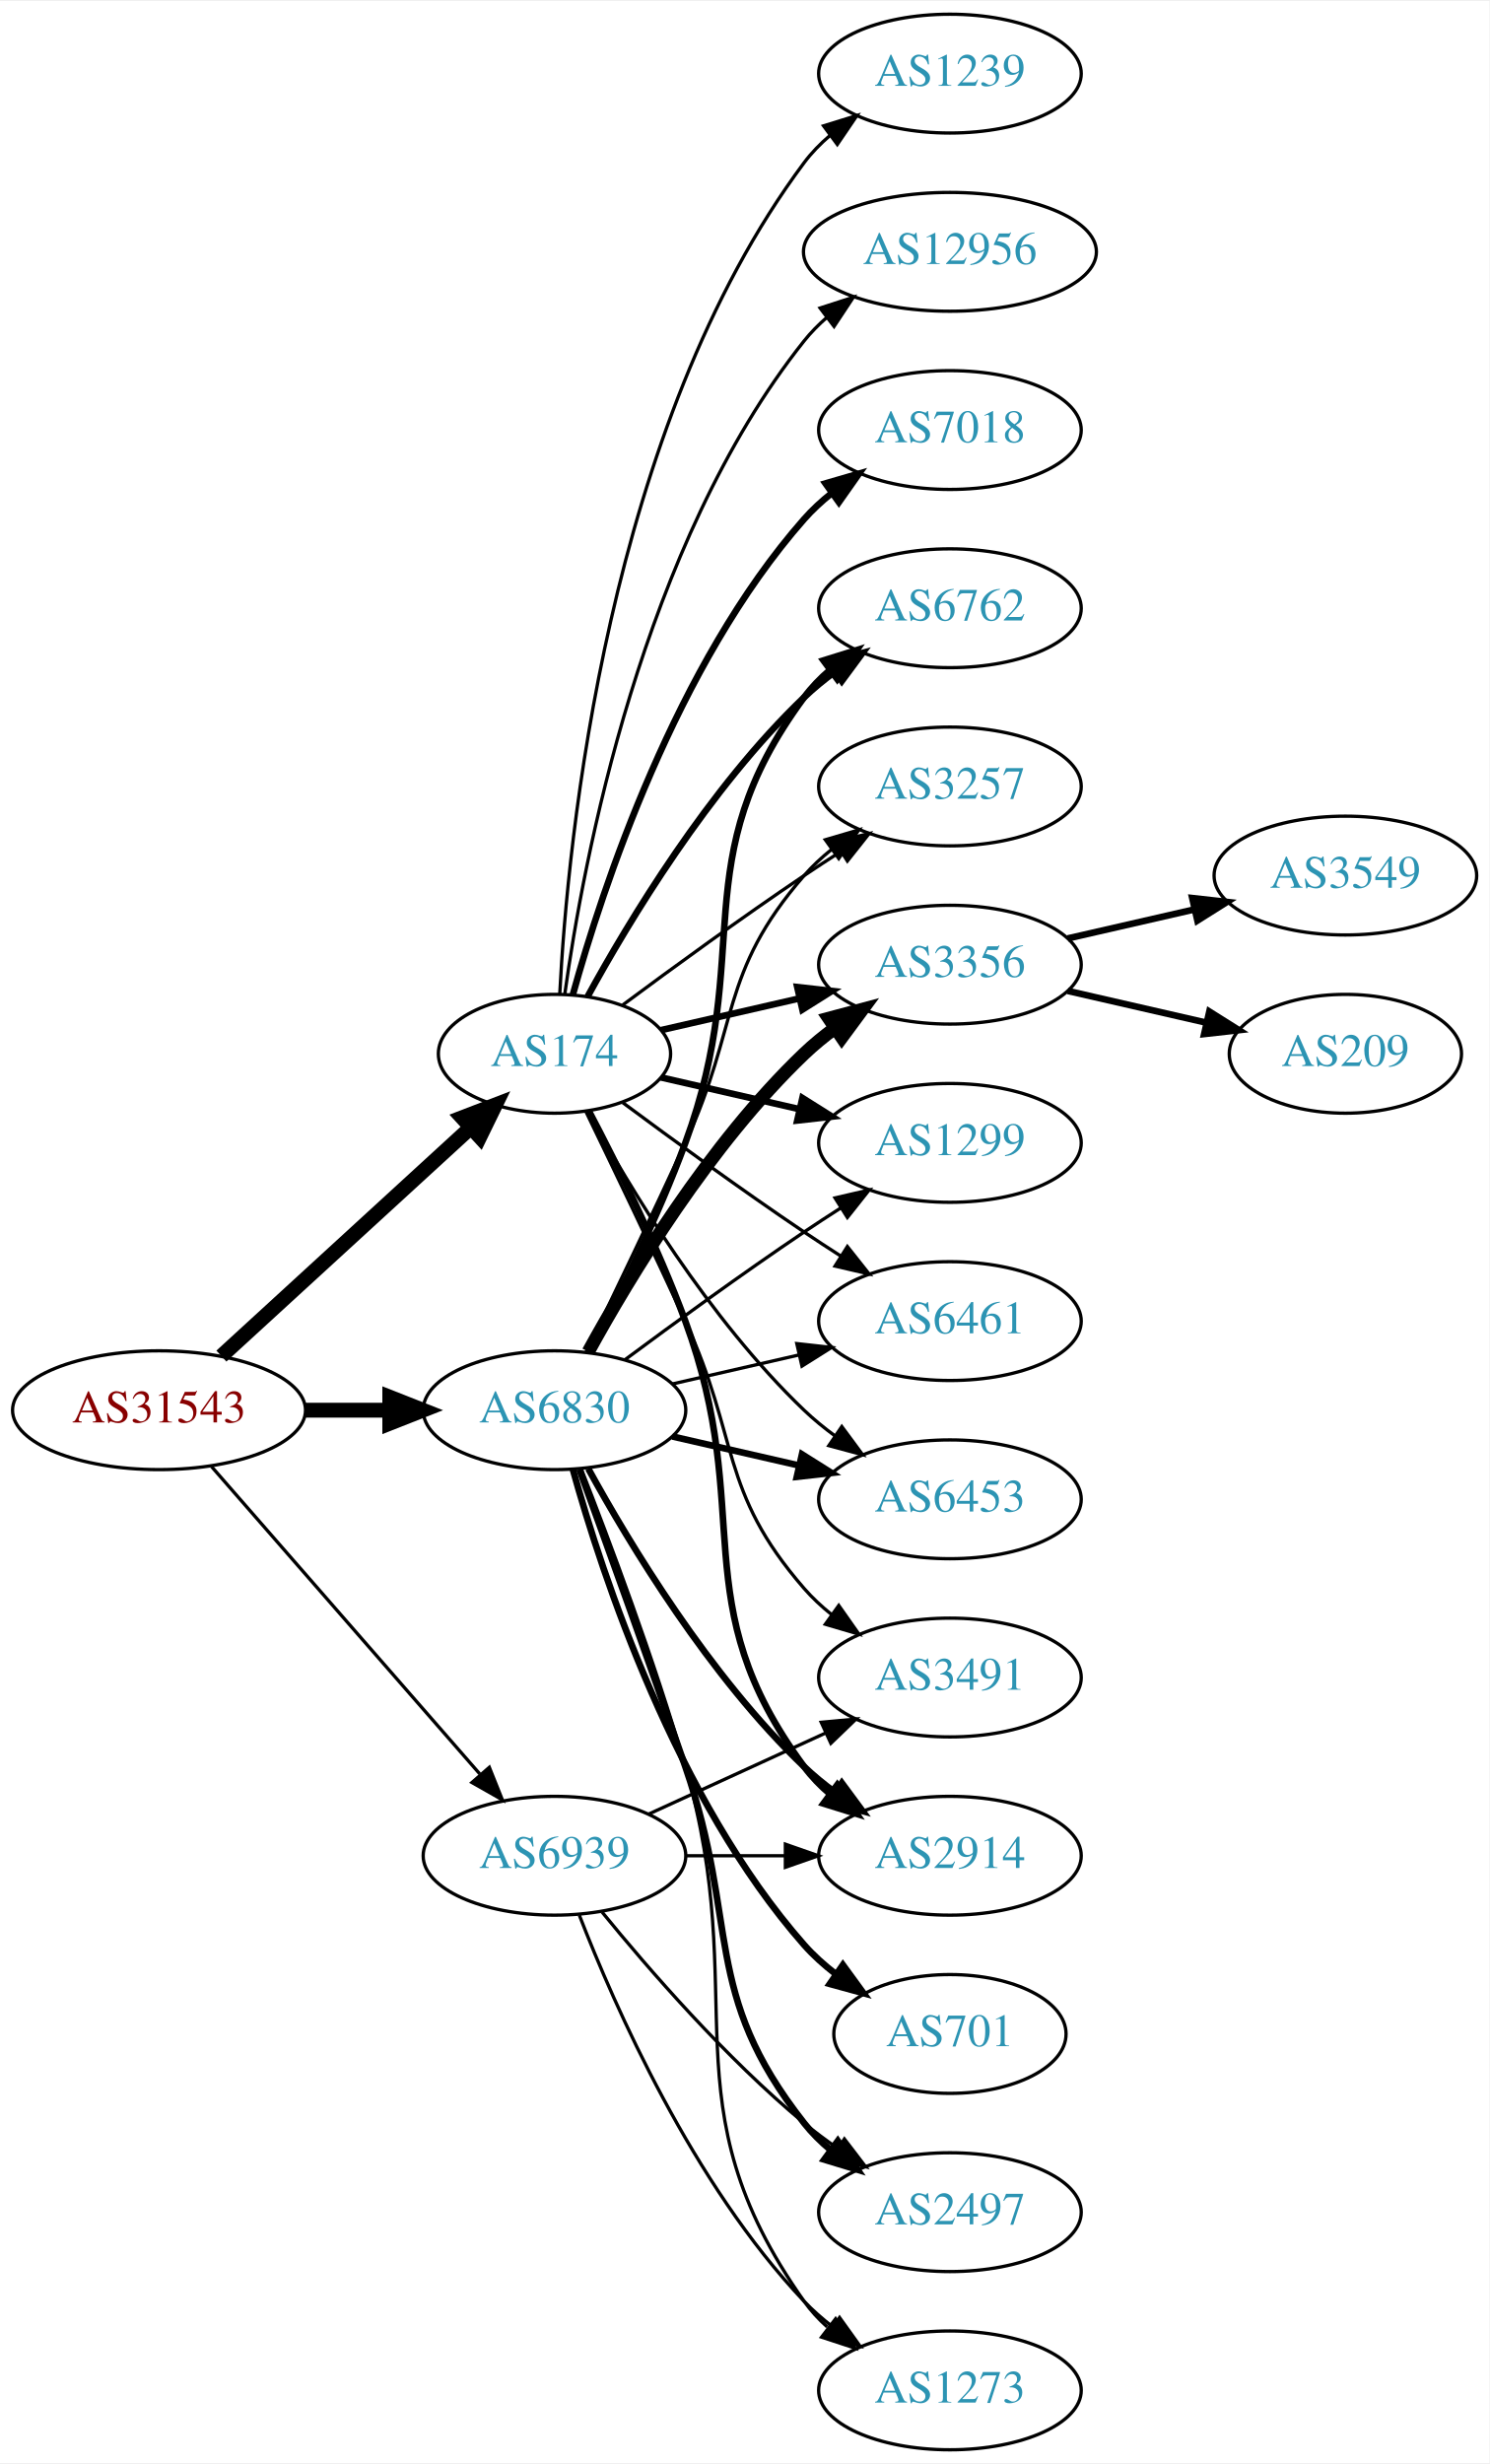
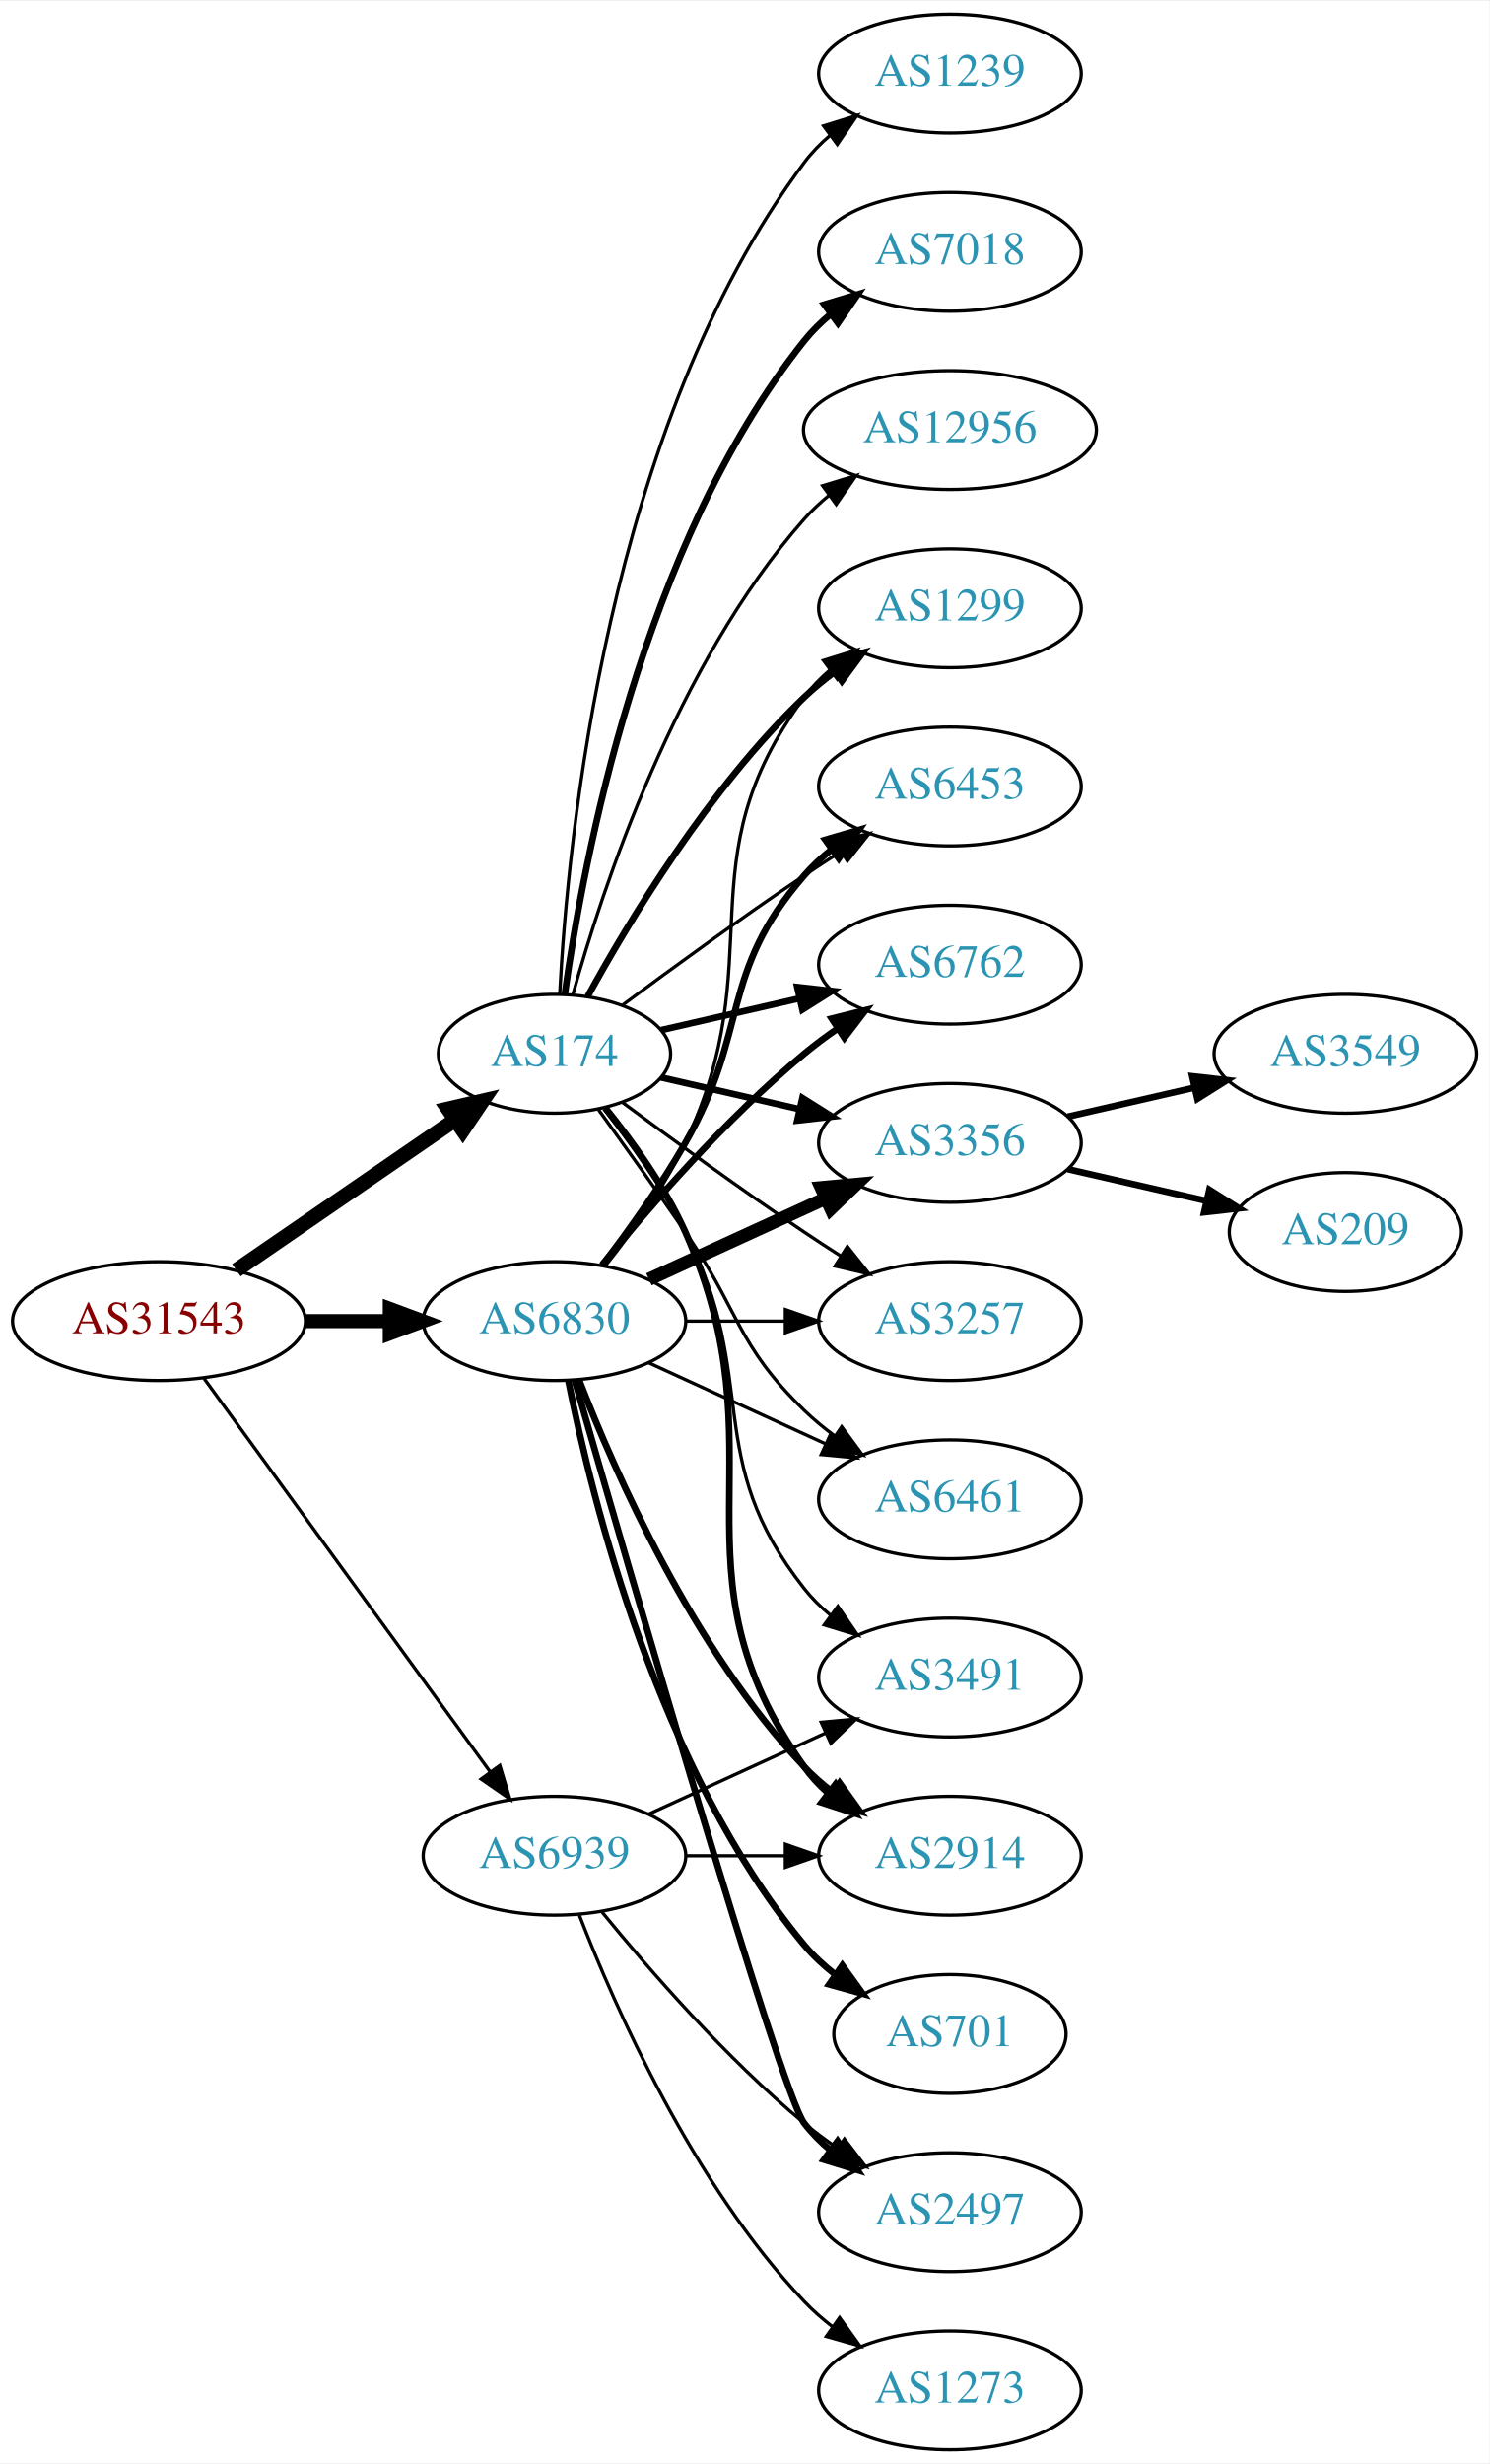
<svg xmlns="http://www.w3.org/2000/svg" xmlns:xlink="http://www.w3.org/1999/xlink" width="451pt" height="746pt" viewBox="0.00 0.00 451.37 746.00">
  <g id="graph0" class="graph" transform="scale(1 1) rotate(0) translate(4 742)">
    <polygon fill="white" stroke="none" points="-4,4 -4,-742 447.37,-742 447.37,4 -4,4" />
    <g id="node1" class="node">
      <g id="a_node1">
        <a xlink:href="/asn/31543" xlink:title="AS31543 ~ myNET gmbh [AT]">
-           <ellipse fill="#ffffff" stroke="black" cx="44.196" cy="-315" rx="44.393" ry="18" />
-           <text text-anchor="middle" x="44.196" y="-311.3" font-family="Times,serif" font-size="14.00" fill="#880000">AS31543</text>
+           <ellipse fill="#ffffff" stroke="black" cx="44.196" cy="-342" rx="44.393" ry="18" />
+           <text text-anchor="middle" x="44.196" y="-338.3" font-family="Times,serif" font-size="14.00" fill="#880000">AS31543</text>
        </a>
      </g>
    </g>
    <g id="node2" class="node">
      <g id="a_node2">
        <a xlink:href="/asn/174" xlink:title="AS174 ~ Cogent Communications [US]">
          <ellipse fill="#ffffff" stroke="black" cx="164.039" cy="-423" rx="35.194" ry="18" />
          <text text-anchor="middle" x="164.039" y="-419.3" font-family="Times,serif" font-size="14.00" fill="#2c94b3">AS174</text>
        </a>
      </g>
    </g>
    <g id="edge1" class="edge">
-       <path fill="none" stroke="black" stroke-width="4.5" d="M63.094,-331.403C83.252,-349.878 116.129,-380.009 138.632,-400.632" />
-       <polygon fill="black" stroke="black" stroke-width="4.5" points="136.089,-403.642 146.121,-407.496 141.409,-397.836 136.089,-403.642" />
+       <path fill="none" stroke="black" stroke-width="4.5" d="M67.639,-357.426C86.454,-370.359 113.45,-388.915 133.927,-402.99" />
+       <polygon fill="black" stroke="black" stroke-width="4.5" points="131.789,-406.298 142.26,-408.718 136.249,-399.808 131.789,-406.298" />
    </g>
    <g id="node3" class="node">
      <g id="a_node3">
        <a xlink:href="/asn/6830" xlink:title="AS6830 ~ LGI-UPC [AT]">
-           <ellipse fill="#ffffff" stroke="black" cx="164.039" cy="-315" rx="39.794" ry="18" />
-           <text text-anchor="middle" x="164.039" y="-311.3" font-family="Times,serif" font-size="14.00" fill="#2c94b3">AS6830</text>
+           <ellipse fill="#ffffff" stroke="black" cx="164.039" cy="-342" rx="39.794" ry="18" />
+           <text text-anchor="middle" x="164.039" y="-338.3" font-family="Times,serif" font-size="14.00" fill="#2c94b3">AS6830</text>
        </a>
      </g>
    </g>
    <g id="edge2" class="edge">
-       <path fill="none" stroke="black" stroke-width="4.5" d="M88.407,-315C96.72,-315 105.482,-315 113.965,-315" />
-       <polygon fill="black" stroke="black" stroke-width="4.5" points="114.123,-318.938 124.123,-315 114.123,-311.063 114.123,-318.938" />
+       <path fill="none" stroke="black" stroke-width="4.25" d="M88.407,-342C96.72,-342 105.482,-342 113.965,-342" />
+       <polygon fill="black" stroke="black" stroke-width="4.25" points="114.123,-345.719 124.123,-342 114.123,-338.281 114.123,-345.719" />
    </g>
    <g id="node4" class="node">
      <g id="a_node4">
        <a xlink:href="/asn/6939" xlink:title="AS6939 ~ Hurricane Electric LLC [US]">
          <ellipse fill="#ffffff" stroke="black" cx="164.039" cy="-180" rx="39.794" ry="18" />
          <text text-anchor="middle" x="164.039" y="-176.3" font-family="Times,serif" font-size="14.00" fill="#2c94b3">AS6939</text>
        </a>
      </g>
    </g>
    <g id="edge3" class="edge">
-       <path fill="none" stroke="black" d="M60.121,-297.902C80.663,-274.369 117.782,-231.845 141.379,-204.813" />
-       <polygon fill="black" stroke="black" points="144.296,-206.794 148.235,-196.959 139.022,-202.191 144.296,-206.794" />
+       <path fill="none" stroke="black" d="M57.807,-324.663C78.628,-296.04 120.29,-238.767 144.479,-205.514" />
+       <polygon fill="black" stroke="black" points="147.466,-207.358 150.518,-197.212 141.805,-203.24 147.466,-207.358" />
    </g>
    <g id="node5" class="node">
      <g id="a_node5">
-         <a xlink:href="/asn/6762" xlink:title="AS6762 ~ TELECOM ITALIA SPARKLE S.p.A. [IT]">
+         <a xlink:href="/asn/1299" xlink:title="AS1299 ~ Telia Carrier [EU]">
          <ellipse fill="#ffffff" stroke="black" cx="283.881" cy="-558" rx="39.794" ry="18" />
-           <text text-anchor="middle" x="283.881" y="-554.3" font-family="Times,serif" font-size="14.00" fill="#2c94b3">AS6762</text>
+           <text text-anchor="middle" x="283.881" y="-554.3" font-family="Times,serif" font-size="14.00" fill="#2c94b3">AS1299</text>
        </a>
      </g>
    </g>
    <g id="edge4" class="edge">
      <path fill="none" stroke="black" stroke-width="2" d="M174.065,-440.321C186.548,-463.1 210.837,-503.453 239.685,-531 242.553,-533.739 245.742,-536.347 249.051,-538.785" />
      <polygon fill="black" stroke="black" stroke-width="2" points="247.175,-541.742 257.411,-544.477 251.114,-535.956 247.175,-541.742" />
    </g>
    <g id="node6" class="node">
      <g id="a_node6">
-         <a xlink:href="/asn/3257" xlink:title="AS3257 ~ GTT [DE]">
+         <a xlink:href="/asn/6453" xlink:title="AS6453 ~ TATA COMMUNICATIONS (AMERICA) INC [US]">
          <ellipse fill="#ffffff" stroke="black" cx="283.881" cy="-504" rx="39.794" ry="18" />
-           <text text-anchor="middle" x="283.881" y="-500.3" font-family="Times,serif" font-size="14.00" fill="#2c94b3">AS3257</text>
+           <text text-anchor="middle" x="283.881" y="-500.3" font-family="Times,serif" font-size="14.00" fill="#2c94b3">AS6453</text>
        </a>
      </g>
    </g>
    <g id="edge5" class="edge">
      <path fill="none" stroke="black" d="M184.74,-437.81C199.642,-448.875 220.71,-464.228 239.685,-477 243.234,-479.389 246.984,-481.839 250.733,-484.242" />
      <polygon fill="black" stroke="black" points="249.059,-487.325 259.381,-489.712 252.801,-481.409 249.059,-487.325" />
    </g>
    <g id="node7" class="node">
      <g id="a_node7">
-         <a xlink:href="/asn/3356" xlink:title="AS3356 ~ Level 3 Parent, LLC [US]">
+         <a xlink:href="/asn/3491" xlink:title="AS3491 ~ PCCW Global, Inc. [US]">
+           <ellipse fill="#ffffff" stroke="black" cx="283.881" cy="-234" rx="39.794" ry="18" />
+           <text text-anchor="middle" x="283.881" y="-230.3" font-family="Times,serif" font-size="14.00" fill="#2c94b3">AS3491</text>
+         </a>
+       </g>
+     </g>
+     <g id="edge6" class="edge">
+       <path fill="none" stroke="black" d="M178.962,-406.336C187.019,-396.069 196.878,-382.352 203.685,-369 226.665,-323.923 208.386,-300.754 239.685,-261 242.01,-258.047 244.754,-255.33 247.713,-252.853" />
+       <polygon fill="black" stroke="black" points="249.906,-255.585 255.91,-246.855 245.772,-249.936 249.906,-255.585" />
+     </g>
+     <g id="node8" class="node">
+       <g id="a_node8">
+         <a xlink:href="/asn/6762" xlink:title="AS6762 ~ TELECOM ITALIA SPARKLE S.p.A. [IT]">
          <ellipse fill="#ffffff" stroke="black" cx="283.881" cy="-450" rx="39.794" ry="18" />
-           <text text-anchor="middle" x="283.881" y="-446.3" font-family="Times,serif" font-size="14.00" fill="#2c94b3">AS3356</text>
-         </a>
-       </g>
-     </g>
-     <g id="edge6" class="edge">
+           <text text-anchor="middle" x="283.881" y="-446.3" font-family="Times,serif" font-size="14.00" fill="#2c94b3">AS6762</text>
+         </a>
+       </g>
+     </g>
+     <g id="edge7" class="edge">
      <path fill="none" stroke="black" stroke-width="2" d="M196.309,-430.165C209.148,-433.106 224.253,-436.567 238.22,-439.767" />
      <polygon fill="black" stroke="black" stroke-width="2" points="237.612,-443.219 248.141,-442.04 239.175,-436.395 237.612,-443.219" />
    </g>
-     <g id="node8" class="node">
-       <g id="a_node8">
-         <a xlink:href="/asn/1299" xlink:title="AS1299 ~ Telia Carrier [EU]">
+     <g id="node9" class="node">
+       <g id="a_node9">
+         <a xlink:href="/asn/3356" xlink:title="AS3356 ~ Level 3 Parent, LLC [US]">
          <ellipse fill="#ffffff" stroke="black" cx="283.881" cy="-396" rx="39.794" ry="18" />
-           <text text-anchor="middle" x="283.881" y="-392.3" font-family="Times,serif" font-size="14.00" fill="#2c94b3">AS1299</text>
-         </a>
-       </g>
-     </g>
-     <g id="edge7" class="edge">
+           <text text-anchor="middle" x="283.881" y="-392.3" font-family="Times,serif" font-size="14.00" fill="#2c94b3">AS3356</text>
+         </a>
+       </g>
+     </g>
+     <g id="edge8" class="edge">
      <path fill="none" stroke="black" stroke-width="2" d="M196.309,-415.835C209.148,-412.894 224.253,-409.433 238.22,-406.233" />
      <polygon fill="black" stroke="black" stroke-width="2" points="239.175,-409.605 248.141,-403.96 237.612,-402.781 239.175,-409.605" />
    </g>
-     <g id="node9" class="node">
-       <g id="a_node9">
+     <g id="node10" class="node">
+       <g id="a_node10">
+         <a xlink:href="/asn/3257" xlink:title="AS3257 ~ GTT [DE]">
+           <ellipse fill="#ffffff" stroke="black" cx="283.881" cy="-342" rx="39.794" ry="18" />
+           <text text-anchor="middle" x="283.881" y="-338.3" font-family="Times,serif" font-size="14.00" fill="#2c94b3">AS3257</text>
+         </a>
+       </g>
+     </g>
+     <g id="edge9" class="edge">
+       <path fill="none" stroke="black" d="M184.74,-408.19C199.642,-397.125 220.71,-381.772 239.685,-369 243.234,-366.611 246.984,-364.161 250.733,-361.758" />
+       <polygon fill="black" stroke="black" points="252.801,-364.591 259.381,-356.288 249.059,-358.675 252.801,-364.591" />
+     </g>
+     <g id="node11" class="node">
+       <g id="a_node11">
        <a xlink:href="/asn/1239" xlink:title="AS1239 ~ Sprint [US]">
          <ellipse fill="#ffffff" stroke="black" cx="283.881" cy="-720" rx="39.794" ry="18" />
          <text text-anchor="middle" x="283.881" y="-716.3" font-family="Times,serif" font-size="14.00" fill="#2c94b3">AS1239</text>
        </a>
      </g>
    </g>
-     <g id="edge8" class="edge">
+     <g id="edge10" class="edge">
      <path fill="none" stroke="black" d="M165.63,-441.023C168.007,-487.412 179.925,-612.893 239.685,-693 241.933,-696.013 244.624,-698.769 247.551,-701.272" />
      <polygon fill="black" stroke="black" points="245.582,-704.169 255.702,-707.303 249.746,-698.542 245.582,-704.169" />
    </g>
-     <g id="node10" class="node">
-       <g id="a_node10">
-         <a xlink:href="/asn/3491" xlink:title="AS3491 ~ PCCW Global, Inc. [US]">
-           <ellipse fill="#ffffff" stroke="black" cx="283.881" cy="-234" rx="39.794" ry="18" />
-           <text text-anchor="middle" x="283.881" y="-230.3" font-family="Times,serif" font-size="14.00" fill="#2c94b3">AS3491</text>
-         </a>
-       </g>
-     </g>
-     <g id="edge9" class="edge">
-       <path fill="none" stroke="black" d="M173.62,-405.367C181.544,-389.002 193.58,-363.935 203.685,-342 220.169,-306.219 213.851,-290.742 239.685,-261 242.15,-258.162 244.987,-255.523 248.004,-253.094" />
-       <polygon fill="black" stroke="black" points="250.191,-255.833 256.282,-247.164 246.115,-250.142 250.191,-255.833" />
-     </g>
-     <g id="node11" class="node">
-       <g id="a_node11">
-         <a xlink:href="/asn/12956" xlink:title="AS12956 ~ TELXIUS [ES]">
-           <ellipse fill="#ffffff" stroke="black" cx="283.881" cy="-666" rx="44.393" ry="18" />
-           <text text-anchor="middle" x="283.881" y="-662.3" font-family="Times,serif" font-size="14.00" fill="#2c94b3">AS12956</text>
-         </a>
-       </g>
-     </g>
-     <g id="edge10" class="edge">
-       <path fill="none" stroke="black" d="M167.178,-441.17C172.678,-480.974 190.504,-577.233 239.685,-639 241.723,-641.56 244.075,-643.944 246.606,-646.149" />
-       <polygon fill="black" stroke="black" points="244.527,-648.965 254.608,-652.227 248.762,-643.391 244.527,-648.965" />
-     </g>
    <g id="node12" class="node">
      <g id="a_node12">
-         <a xlink:href="/asn/6461" xlink:title="AS6461 ~ Zayo Bandwidth [US]">
-           <ellipse fill="#ffffff" stroke="black" cx="283.881" cy="-342" rx="39.794" ry="18" />
-           <text text-anchor="middle" x="283.881" y="-338.3" font-family="Times,serif" font-size="14.00" fill="#2c94b3">AS6461</text>
+         <a xlink:href="/asn/7018" xlink:title="AS7018 ~ AT&amp;T Services, Inc. [US]">
+           <ellipse fill="#ffffff" stroke="black" cx="283.881" cy="-666" rx="39.794" ry="18" />
+           <text text-anchor="middle" x="283.881" y="-662.3" font-family="Times,serif" font-size="14.00" fill="#2c94b3">AS7018</text>
        </a>
      </g>
    </g>
    <g id="edge11" class="edge">
-       <path fill="none" stroke="black" d="M184.74,-408.19C199.642,-397.125 220.71,-381.772 239.685,-369 243.234,-366.611 246.984,-364.161 250.733,-361.758" />
-       <polygon fill="black" stroke="black" points="252.801,-364.591 259.381,-356.288 249.059,-358.675 252.801,-364.591" />
+       <path fill="none" stroke="black" stroke-width="2" d="M167.178,-441.17C172.678,-480.974 190.504,-577.233 239.685,-639 242.026,-641.94 244.781,-644.649 247.747,-647.121" />
+       <polygon fill="black" stroke="black" stroke-width="2" points="245.812,-650.042 255.953,-653.11 249.939,-644.388 245.812,-650.042" />
    </g>
    <g id="node13" class="node">
      <g id="a_node13">
-         <a xlink:href="/asn/6453" xlink:title="AS6453 ~ TATA COMMUNICATIONS (AMERICA) INC [US]">
-           <ellipse fill="#ffffff" stroke="black" cx="283.881" cy="-288" rx="39.794" ry="18" />
-           <text text-anchor="middle" x="283.881" y="-284.3" font-family="Times,serif" font-size="14.00" fill="#2c94b3">AS6453</text>
+         <a xlink:href="/asn/12956" xlink:title="AS12956 ~ TELXIUS [ES]">
+           <ellipse fill="#ffffff" stroke="black" cx="283.881" cy="-612" rx="44.393" ry="18" />
+           <text text-anchor="middle" x="283.881" y="-608.3" font-family="Times,serif" font-size="14.00" fill="#2c94b3">AS12956</text>
        </a>
      </g>
    </g>
    <g id="edge12" class="edge">
-       <path fill="none" stroke="black" d="M174.065,-405.679C186.548,-382.9 210.837,-342.547 239.685,-315 242.553,-312.261 245.742,-309.653 249.051,-307.215" />
-       <polygon fill="black" stroke="black" points="251.114,-310.044 257.411,-301.523 247.175,-304.258 251.114,-310.044" />
+       <path fill="none" stroke="black" d="M169.612,-440.946C178.517,-472.995 200.801,-540.842 239.685,-585 241.975,-587.601 244.577,-590.038 247.34,-592.301" />
+       <polygon fill="black" stroke="black" points="245.293,-595.14 255.434,-598.208 249.419,-589.485 245.293,-595.14" />
    </g>
    <g id="node14" class="node">
      <g id="a_node14">
+         <a xlink:href="/asn/6461" xlink:title="AS6461 ~ Zayo Bandwidth [US]">
+           <ellipse fill="#ffffff" stroke="black" cx="283.881" cy="-288" rx="39.794" ry="18" />
+           <text text-anchor="middle" x="283.881" y="-284.3" font-family="Times,serif" font-size="14.00" fill="#2c94b3">AS6461</text>
+         </a>
+       </g>
+     </g>
+     <g id="edge13" class="edge">
+       <path fill="none" stroke="black" d="M177.368,-406.078C185.03,-395.486 195.035,-381.52 203.685,-369 220.081,-345.269 218.992,-335.094 239.685,-315 242.53,-312.237 245.704,-309.614 249.004,-307.166" />
+       <polygon fill="black" stroke="black" points="251.07,-309.994 257.352,-301.462 247.121,-304.214 251.07,-309.994" />
+     </g>
+     <g id="node15" class="node">
+       <g id="a_node15">
        <a xlink:href="/asn/2914" xlink:title="AS2914 ~ NTT America, Inc. [US]">
          <ellipse fill="#ffffff" stroke="black" cx="283.881" cy="-180" rx="39.794" ry="18" />
          <text text-anchor="middle" x="283.881" y="-176.3" font-family="Times,serif" font-size="14.00" fill="#2c94b3">AS2914</text>
        </a>
      </g>
    </g>
-     <g id="edge13" class="edge">
-       <path fill="none" stroke="black" stroke-width="2" d="M174.441,-405.707C182.932,-389.576 195.338,-364.663 203.685,-342 225.146,-283.73 202.782,-256.941 239.685,-207 241.919,-203.977 244.601,-201.214 247.522,-198.707" />
-       <polygon fill="black" stroke="black" stroke-width="2" points="249.717,-201.437 255.666,-192.669 245.548,-195.814 249.717,-201.437" />
-     </g>
-     <g id="node15" class="node">
-       <g id="a_node15">
-         <a xlink:href="/asn/7018" xlink:title="AS7018 ~ AT&amp;T Services, Inc. [US]">
-           <ellipse fill="#ffffff" stroke="black" cx="283.881" cy="-612" rx="39.794" ry="18" />
-           <text text-anchor="middle" x="283.881" y="-608.3" font-family="Times,serif" font-size="14.00" fill="#2c94b3">AS7018</text>
-         </a>
-       </g>
-     </g>
    <g id="edge14" class="edge">
-       <path fill="none" stroke="black" stroke-width="2" d="M169.612,-440.946C178.517,-472.995 200.801,-540.842 239.685,-585 242.169,-587.821 245.019,-590.449 248.044,-592.871" />
-       <polygon fill="black" stroke="black" stroke-width="2" points="246.162,-595.828 256.334,-598.791 250.23,-590.131 246.162,-595.828" />
+       <path fill="none" stroke="black" stroke-width="2" d="M179.469,-406.578C187.705,-396.396 197.575,-382.685 203.685,-369 233.755,-301.651 197.106,-267.225 239.685,-207 241.676,-204.184 244.063,-201.599 246.679,-199.24" />
+       <polygon fill="black" stroke="black" stroke-width="2" points="249.232,-201.694 255.048,-192.838 244.978,-196.135 249.232,-201.694" />
+     </g>
+     <g id="edge17" class="edge">
+       <path fill="none" stroke="black" d="M179.639,-358.991C187.726,-369.155 197.388,-382.655 203.685,-396 230.184,-452.159 202.782,-481.059 239.685,-531 241.919,-534.023 244.601,-536.786 247.522,-539.293" />
+       <polygon fill="black" stroke="black" points="245.548,-542.186 255.666,-545.331 249.717,-536.563 245.548,-542.186" />
+     </g>
+     <g id="edge22" class="edge">
+       <path fill="none" stroke="black" stroke-width="2" d="M178.5,-358.913C186.393,-369.27 196.242,-382.992 203.685,-396 223.25,-430.194 213.851,-447.258 239.685,-477 242.15,-479.838 244.987,-482.477 248.004,-484.906" />
+       <polygon fill="black" stroke="black" stroke-width="2" points="246.115,-487.858 256.282,-490.836 250.191,-482.167 246.115,-487.858" />
+     </g>
+     <g id="edge25" class="edge">
+       <path fill="none" stroke="black" stroke-width="2" d="M178.458,-359.065C192.572,-376.375 215.987,-403.345 239.685,-423 242.901,-425.668 246.402,-428.27 249.972,-430.741" />
+       <polygon fill="black" stroke="black" stroke-width="2" points="248.05,-433.666 258.329,-436.236 251.896,-427.817 248.05,-433.666" />
+     </g>
+     <g id="edge19" class="edge">
+       <path fill="none" stroke="black" stroke-width="4" d="M192.667,-354.661C208.624,-361.973 228.895,-371.261 246.178,-379.181" />
+       <polygon fill="black" stroke="black" stroke-width="4" points="244.876,-382.435 255.425,-383.419 247.793,-376.071 244.876,-382.435" />
+     </g>
+     <g id="edge20" class="edge">
+       <path fill="none" stroke="black" d="M203.951,-342C213.505,-342 223.854,-342 233.817,-342" />
+       <polygon fill="black" stroke="black" points="234.009,-345.5 244.009,-342 234.009,-338.5 234.009,-345.5" />
    </g>
    <g id="edge24" class="edge">
-       <path fill="none" stroke="black" stroke-width="2" d="M174.606,-332.606C183.091,-348.745 195.392,-373.484 203.685,-396 225.146,-454.27 202.782,-481.059 239.685,-531 241.919,-534.023 244.601,-536.786 247.522,-539.293" />
-       <polygon fill="black" stroke="black" stroke-width="2" points="245.548,-542.186 255.666,-545.331 249.717,-536.563 245.548,-542.186" />
-     </g>
-     <g id="edge21" class="edge">
-       <path fill="none" stroke="black" d="M173.62,-332.633C181.544,-348.998 193.58,-374.065 203.685,-396 220.169,-431.781 213.851,-447.258 239.685,-477 242.15,-479.838 244.987,-482.477 248.004,-484.906" />
-       <polygon fill="black" stroke="black" points="246.115,-487.858 256.282,-490.836 250.191,-482.167 246.115,-487.858" />
-     </g>
-     <g id="edge18" class="edge">
-       <path fill="none" stroke="black" stroke-width="4" d="M174.28,-332.713C186.825,-355.561 211.002,-395.611 239.685,-423 242.553,-425.739 245.742,-428.347 249.051,-430.785" />
-       <polygon fill="black" stroke="black" stroke-width="4" points="247.175,-433.742 257.411,-436.477 251.114,-427.956 247.175,-433.742" />
-     </g>
-     <g id="edge19" class="edge">
-       <path fill="none" stroke="black" d="M185.369,-330.277C200.231,-341.304 220.976,-356.407 239.685,-369 243.234,-371.389 246.984,-373.839 250.733,-376.242" />
-       <polygon fill="black" stroke="black" points="249.059,-379.325 259.381,-381.712 252.801,-373.409 249.059,-379.325" />
-     </g>
-     <g id="edge22" class="edge">
-       <path fill="none" stroke="black" d="M199.758,-322.955C211.758,-325.704 225.379,-328.825 238.071,-331.733" />
-       <polygon fill="black" stroke="black" points="237.474,-335.187 248.003,-334.009 239.037,-328.364 237.474,-335.187" />
-     </g>
-     <g id="edge25" class="edge">
-       <path fill="none" stroke="black" stroke-width="2" d="M199.758,-307.045C211.758,-304.296 225.379,-301.175 238.071,-298.267" />
-       <polygon fill="black" stroke="black" stroke-width="2" points="239.037,-301.636 248.003,-295.991 237.474,-294.813 239.037,-301.636" />
+       <path fill="none" stroke="black" d="M192.667,-329.339C208.624,-322.027 228.895,-312.739 246.178,-304.819" />
+       <polygon fill="black" stroke="black" points="247.793,-307.929 255.425,-300.581 244.876,-301.565 247.793,-307.929" />
    </g>
    <g id="edge23" class="edge">
-       <path fill="none" stroke="black" stroke-width="2" d="M174.28,-297.287C186.825,-274.439 211.002,-234.389 239.685,-207 242.553,-204.261 245.742,-201.653 249.051,-199.215" />
-       <polygon fill="black" stroke="black" stroke-width="2" points="251.114,-202.044 257.411,-193.523 247.175,-196.258 251.114,-202.044" />
+       <path fill="none" stroke="black" stroke-width="2" d="M171.562,-324.006C182.312,-296.272 205.969,-242.571 239.685,-207 242.271,-204.272 245.188,-201.706 248.257,-199.323" />
+       <polygon fill="black" stroke="black" stroke-width="2" points="250.435,-202.07 256.605,-193.457 246.411,-196.342 250.435,-202.07" />
    </g>
    <g id="node18" class="node">
      <g id="a_node18">
        <a xlink:href="/asn/2497" xlink:title="AS2497 ~ Internet Initiative Japan Inc. [JP]">
          <ellipse fill="#ffffff" stroke="black" cx="283.881" cy="-72" rx="39.794" ry="18" />
          <text text-anchor="middle" x="283.881" y="-68.3" font-family="Times,serif" font-size="14.00" fill="#2c94b3">AS2497</text>
        </a>
      </g>
    </g>
-     <g id="edge17" class="edge">
-       <path fill="none" stroke="black" stroke-width="2" d="M171.587,-297.079C179.372,-275.688 192.694,-238.81 203.685,-207 220.21,-159.178 208.386,-138.754 239.685,-99 242.01,-96.047 244.754,-93.33 247.713,-90.853" />
-       <polygon fill="black" stroke="black" stroke-width="2" points="249.906,-93.585 255.91,-84.855 245.772,-87.936 249.906,-93.585" />
+     <g id="edge18" class="edge">
+       <path fill="none" stroke="black" stroke-width="2" d="M170.153,-324.141C185.824,-269.593 232.543,-108.296 239.685,-99 241.975,-96.019 244.695,-93.284 247.639,-90.796" />
+       <polygon fill="black" stroke="black" stroke-width="2" points="249.833,-93.527 255.816,-84.782 245.686,-87.888 249.833,-93.527" />
    </g>
    <g id="node19" class="node">
      <g id="a_node19">
        <a xlink:href="/asn/701" xlink:title="AS701 ~ UUNET [US]">
          <ellipse fill="#ffffff" stroke="black" cx="283.881" cy="-126" rx="35.194" ry="18" />
          <text text-anchor="middle" x="283.881" y="-122.3" font-family="Times,serif" font-size="14.00" fill="#2c94b3">AS701</text>
        </a>
      </g>
    </g>
-     <g id="edge20" class="edge">
-       <path fill="none" stroke="black" stroke-width="2" d="M169.612,-297.054C178.517,-265.005 200.801,-197.158 239.685,-153 242.512,-149.789 245.814,-146.828 249.309,-144.136" />
-       <polygon fill="black" stroke="black" stroke-width="2" points="251.443,-146.916 257.684,-138.355 247.466,-141.155 251.443,-146.916" />
+     <g id="edge21" class="edge">
+       <path fill="none" stroke="black" stroke-width="2" d="M168.237,-323.927C175.401,-287.859 195.675,-205.875 239.685,-153 242.422,-149.712 245.667,-146.702 249.13,-143.983" />
+       <polygon fill="black" stroke="black" stroke-width="2" points="251.267,-146.761 257.471,-138.173 247.265,-141.017 251.267,-146.761" />
+     </g>
+     <g id="edge29" class="edge">
+       <path fill="none" stroke="black" d="M192.667,-192.661C208.624,-199.973 228.895,-209.261 246.178,-217.181" />
+       <polygon fill="black" stroke="black" points="244.876,-220.435 255.425,-221.419 247.793,-214.071 244.876,-220.435" />
+     </g>
+     <g id="edge27" class="edge">
+       <path fill="none" stroke="black" d="M203.951,-180C213.505,-180 223.854,-180 233.817,-180" />
+       <polygon fill="black" stroke="black" points="234.009,-183.5 244.009,-180 234.009,-176.5 234.009,-183.5" />
+     </g>
+     <g id="edge26" class="edge">
+       <path fill="none" stroke="black" d="M178.458,-162.935C192.572,-145.625 215.987,-118.655 239.685,-99 242.901,-96.332 246.402,-93.73 249.972,-91.259" />
+       <polygon fill="black" stroke="black" points="251.896,-94.183 258.329,-85.764 248.05,-88.334 251.896,-94.183" />
    </g>
    <g id="node20" class="node">
      <g id="a_node20">
        <a xlink:href="/asn/1273" xlink:title="AS1273 ~ Vodafone Group PLC [EU]">
          <ellipse fill="#ffffff" stroke="black" cx="283.881" cy="-18" rx="39.794" ry="18" />
          <text text-anchor="middle" x="283.881" y="-14.3" font-family="Times,serif" font-size="14.00" fill="#2c94b3">AS1273</text>
        </a>
      </g>
    </g>
-     <g id="edge26" class="edge">
-       <path fill="none" stroke="black" d="M172.16,-297.261C180.496,-276.044 194.347,-239.334 203.685,-207 224.15,-136.14 197.106,-105.225 239.685,-45 241.676,-42.184 244.063,-39.599 246.679,-37.24" />
-       <polygon fill="black" stroke="black" points="249.232,-39.694 255.048,-30.838 244.978,-34.135 249.232,-39.694" />
-     </g>
    <g id="edge28" class="edge">
-       <path fill="none" stroke="black" d="M192.667,-192.661C208.624,-199.973 228.895,-209.261 246.178,-217.181" />
-       <polygon fill="black" stroke="black" points="244.876,-220.435 255.425,-221.419 247.793,-214.071 244.876,-220.435" />
-     </g>
-     <g id="edge29" class="edge">
-       <path fill="none" stroke="black" d="M203.951,-180C213.505,-180 223.854,-180 233.817,-180" />
-       <polygon fill="black" stroke="black" points="234.009,-183.5 244.009,-180 234.009,-176.5 234.009,-183.5" />
-     </g>
-     <g id="edge27" class="edge">
-       <path fill="none" stroke="black" d="M178.458,-162.935C192.572,-145.625 215.987,-118.655 239.685,-99 242.901,-96.332 246.402,-93.73 249.972,-91.259" />
-       <polygon fill="black" stroke="black" points="251.896,-94.183 258.329,-85.764 248.05,-88.334 251.896,-94.183" />
-     </g>
-     <g id="edge30" class="edge">
      <path fill="none" stroke="black" d="M171.562,-162.006C182.312,-134.272 205.969,-80.571 239.685,-45 242.271,-42.272 245.188,-39.706 248.257,-37.323" />
      <polygon fill="black" stroke="black" points="250.435,-40.069 256.605,-31.457 246.411,-34.342 250.435,-40.069" />
    </g>
    <g id="node16" class="node">
      <g id="a_node16">
        <a xlink:href="/asn/3549" xlink:title="AS3549 ~ Level 3 Parent, LLC [US]">
-           <ellipse fill="#ffffff" stroke="black" cx="403.724" cy="-477" rx="39.794" ry="18" />
-           <text text-anchor="middle" x="403.724" y="-473.3" font-family="Times,serif" font-size="14.00" fill="#2c94b3">AS3549</text>
+           <ellipse fill="#ffffff" stroke="black" cx="403.724" cy="-423" rx="39.794" ry="18" />
+           <text text-anchor="middle" x="403.724" y="-419.3" font-family="Times,serif" font-size="14.00" fill="#2c94b3">AS3549</text>
        </a>
      </g>
    </g>
    <g id="edge15" class="edge">
-       <path fill="none" stroke="black" stroke-width="2" d="M319.6,-457.955C331.6,-460.704 345.221,-463.825 357.914,-466.733" />
-       <polygon fill="black" stroke="black" stroke-width="2" points="357.316,-470.187 367.845,-469.009 358.88,-463.364 357.316,-470.187" />
+       <path fill="none" stroke="black" stroke-width="2" d="M319.6,-403.955C331.6,-406.704 345.221,-409.825 357.914,-412.733" />
+       <polygon fill="black" stroke="black" stroke-width="2" points="357.316,-416.187 367.845,-415.009 358.88,-409.364 357.316,-416.187" />
    </g>
    <g id="node17" class="node">
      <g id="a_node17">
        <a xlink:href="/asn/209" xlink:title="AS209 ~ CenturyLink Communications, LLC [US]">
-           <ellipse fill="#ffffff" stroke="black" cx="403.724" cy="-423" rx="35.194" ry="18" />
-           <text text-anchor="middle" x="403.724" y="-419.3" font-family="Times,serif" font-size="14.00" fill="#2c94b3">AS209</text>
+           <ellipse fill="#ffffff" stroke="black" cx="403.724" cy="-369" rx="35.194" ry="18" />
+           <text text-anchor="middle" x="403.724" y="-365.3" font-family="Times,serif" font-size="14.00" fill="#2c94b3">AS209</text>
        </a>
      </g>
    </g>
    <g id="edge16" class="edge">
-       <path fill="none" stroke="black" stroke-width="2" d="M319.6,-442.045C332.693,-439.045 347.715,-435.604 361.356,-432.478" />
-       <polygon fill="black" stroke="black" stroke-width="2" points="362.497,-435.807 371.463,-430.162 360.934,-428.984 362.497,-435.807" />
+       <path fill="none" stroke="black" stroke-width="2" d="M319.6,-388.045C332.693,-385.045 347.715,-381.604 361.356,-378.478" />
+       <polygon fill="black" stroke="black" stroke-width="2" points="362.497,-381.807 371.463,-376.162 360.934,-374.984 362.497,-381.807" />
    </g>
  </g>
</svg>
